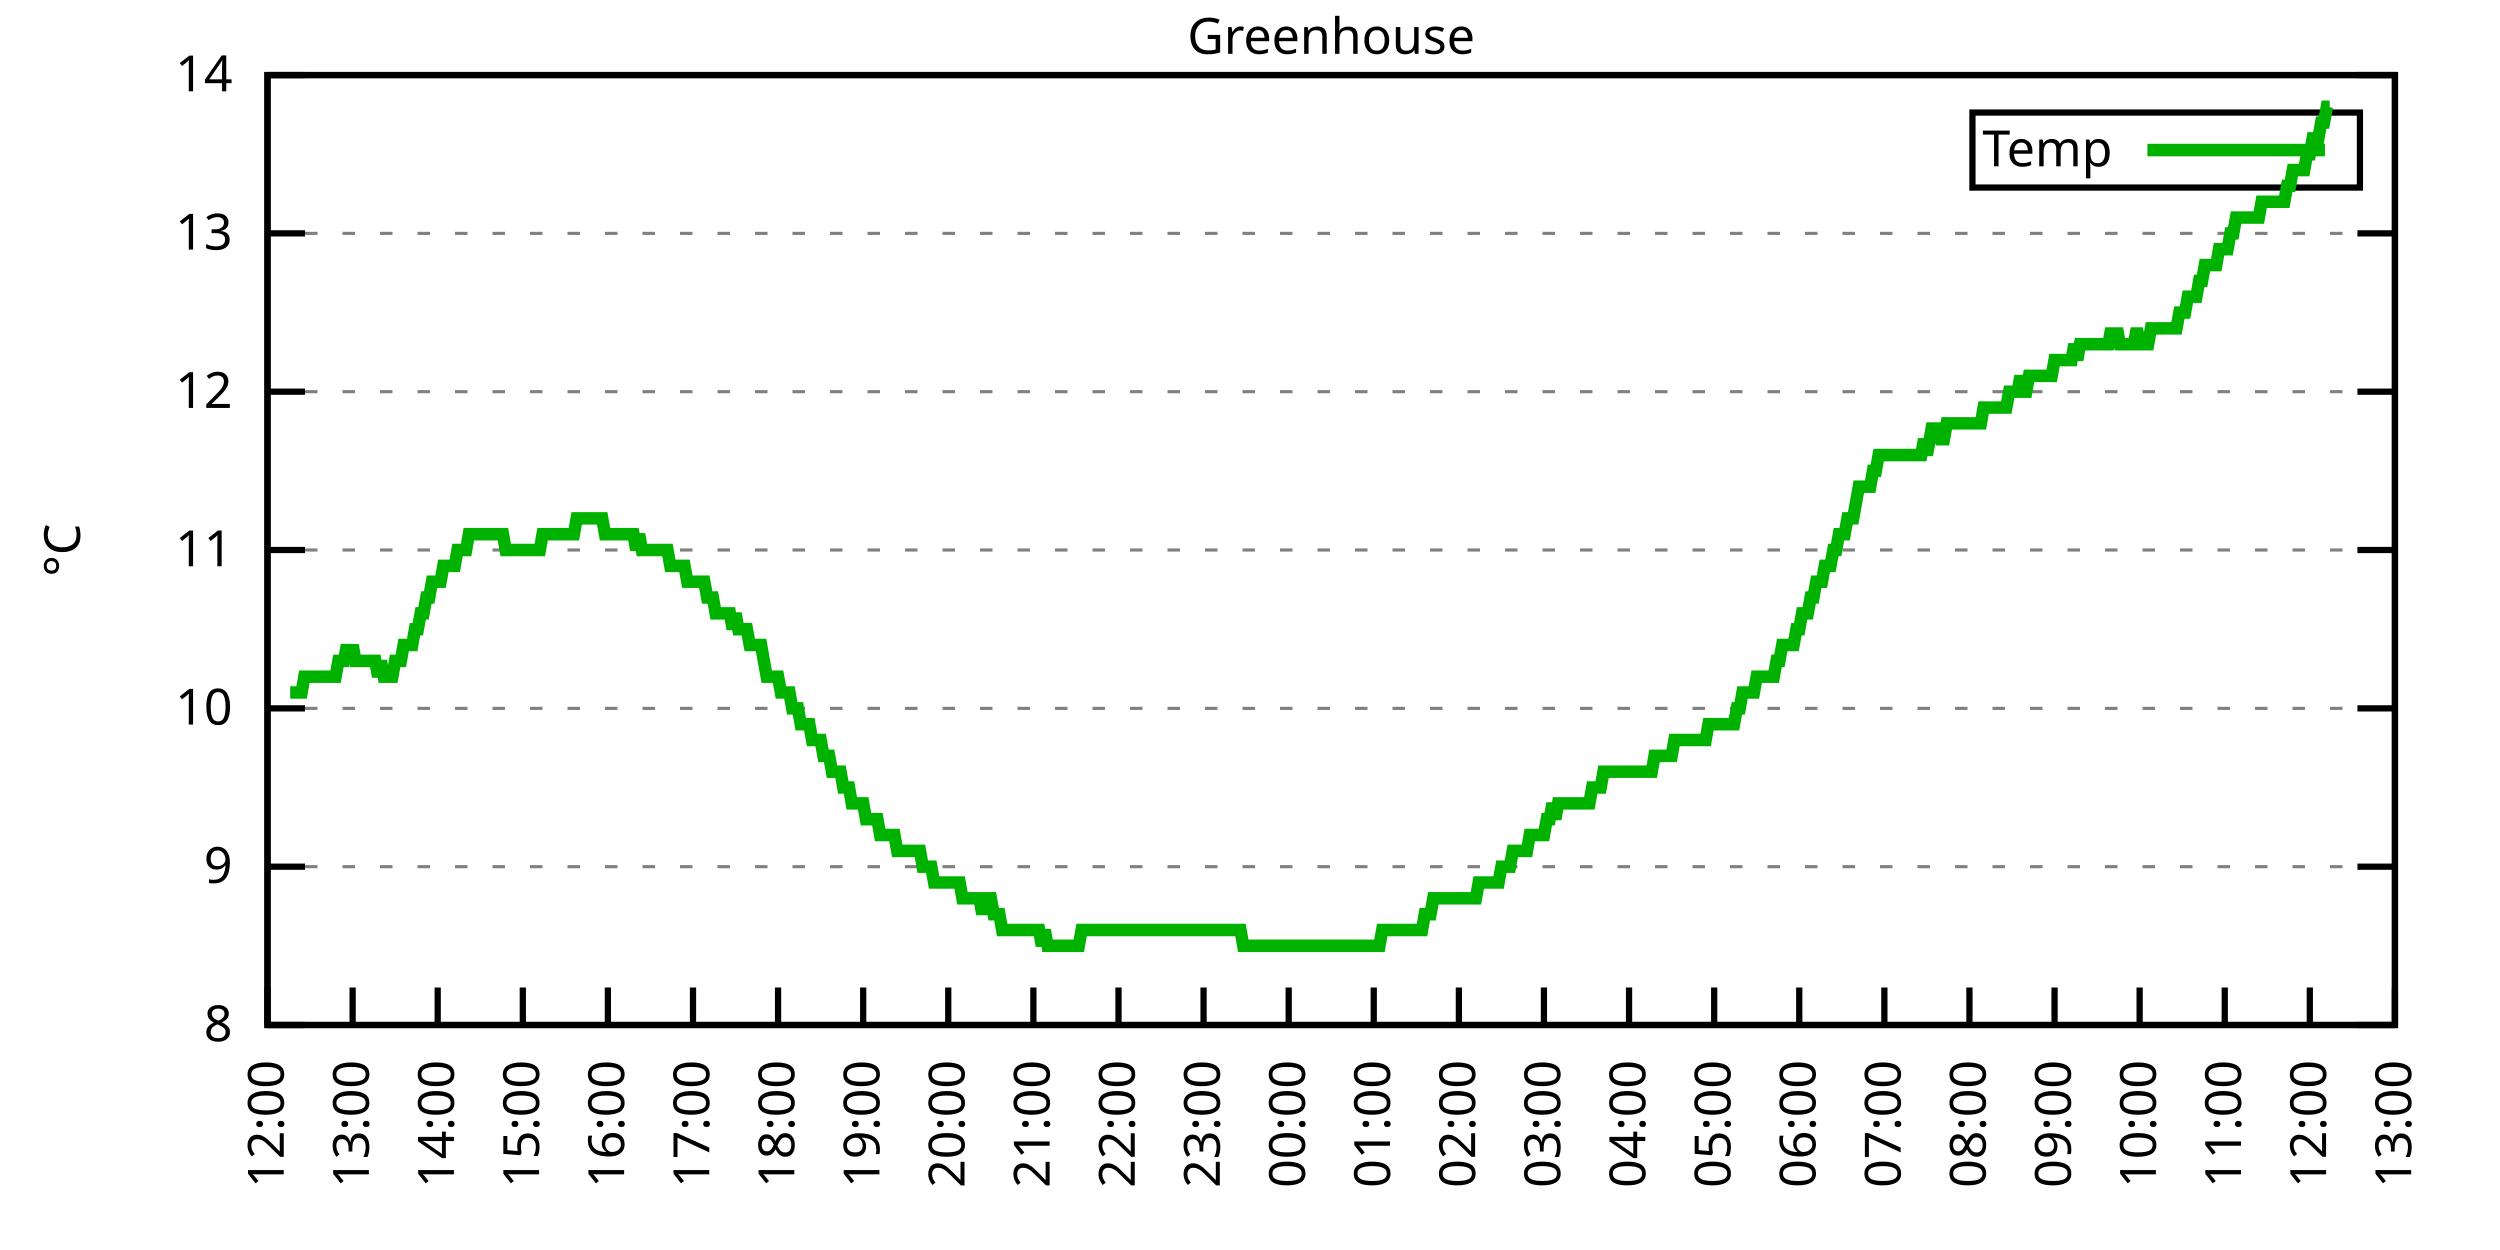
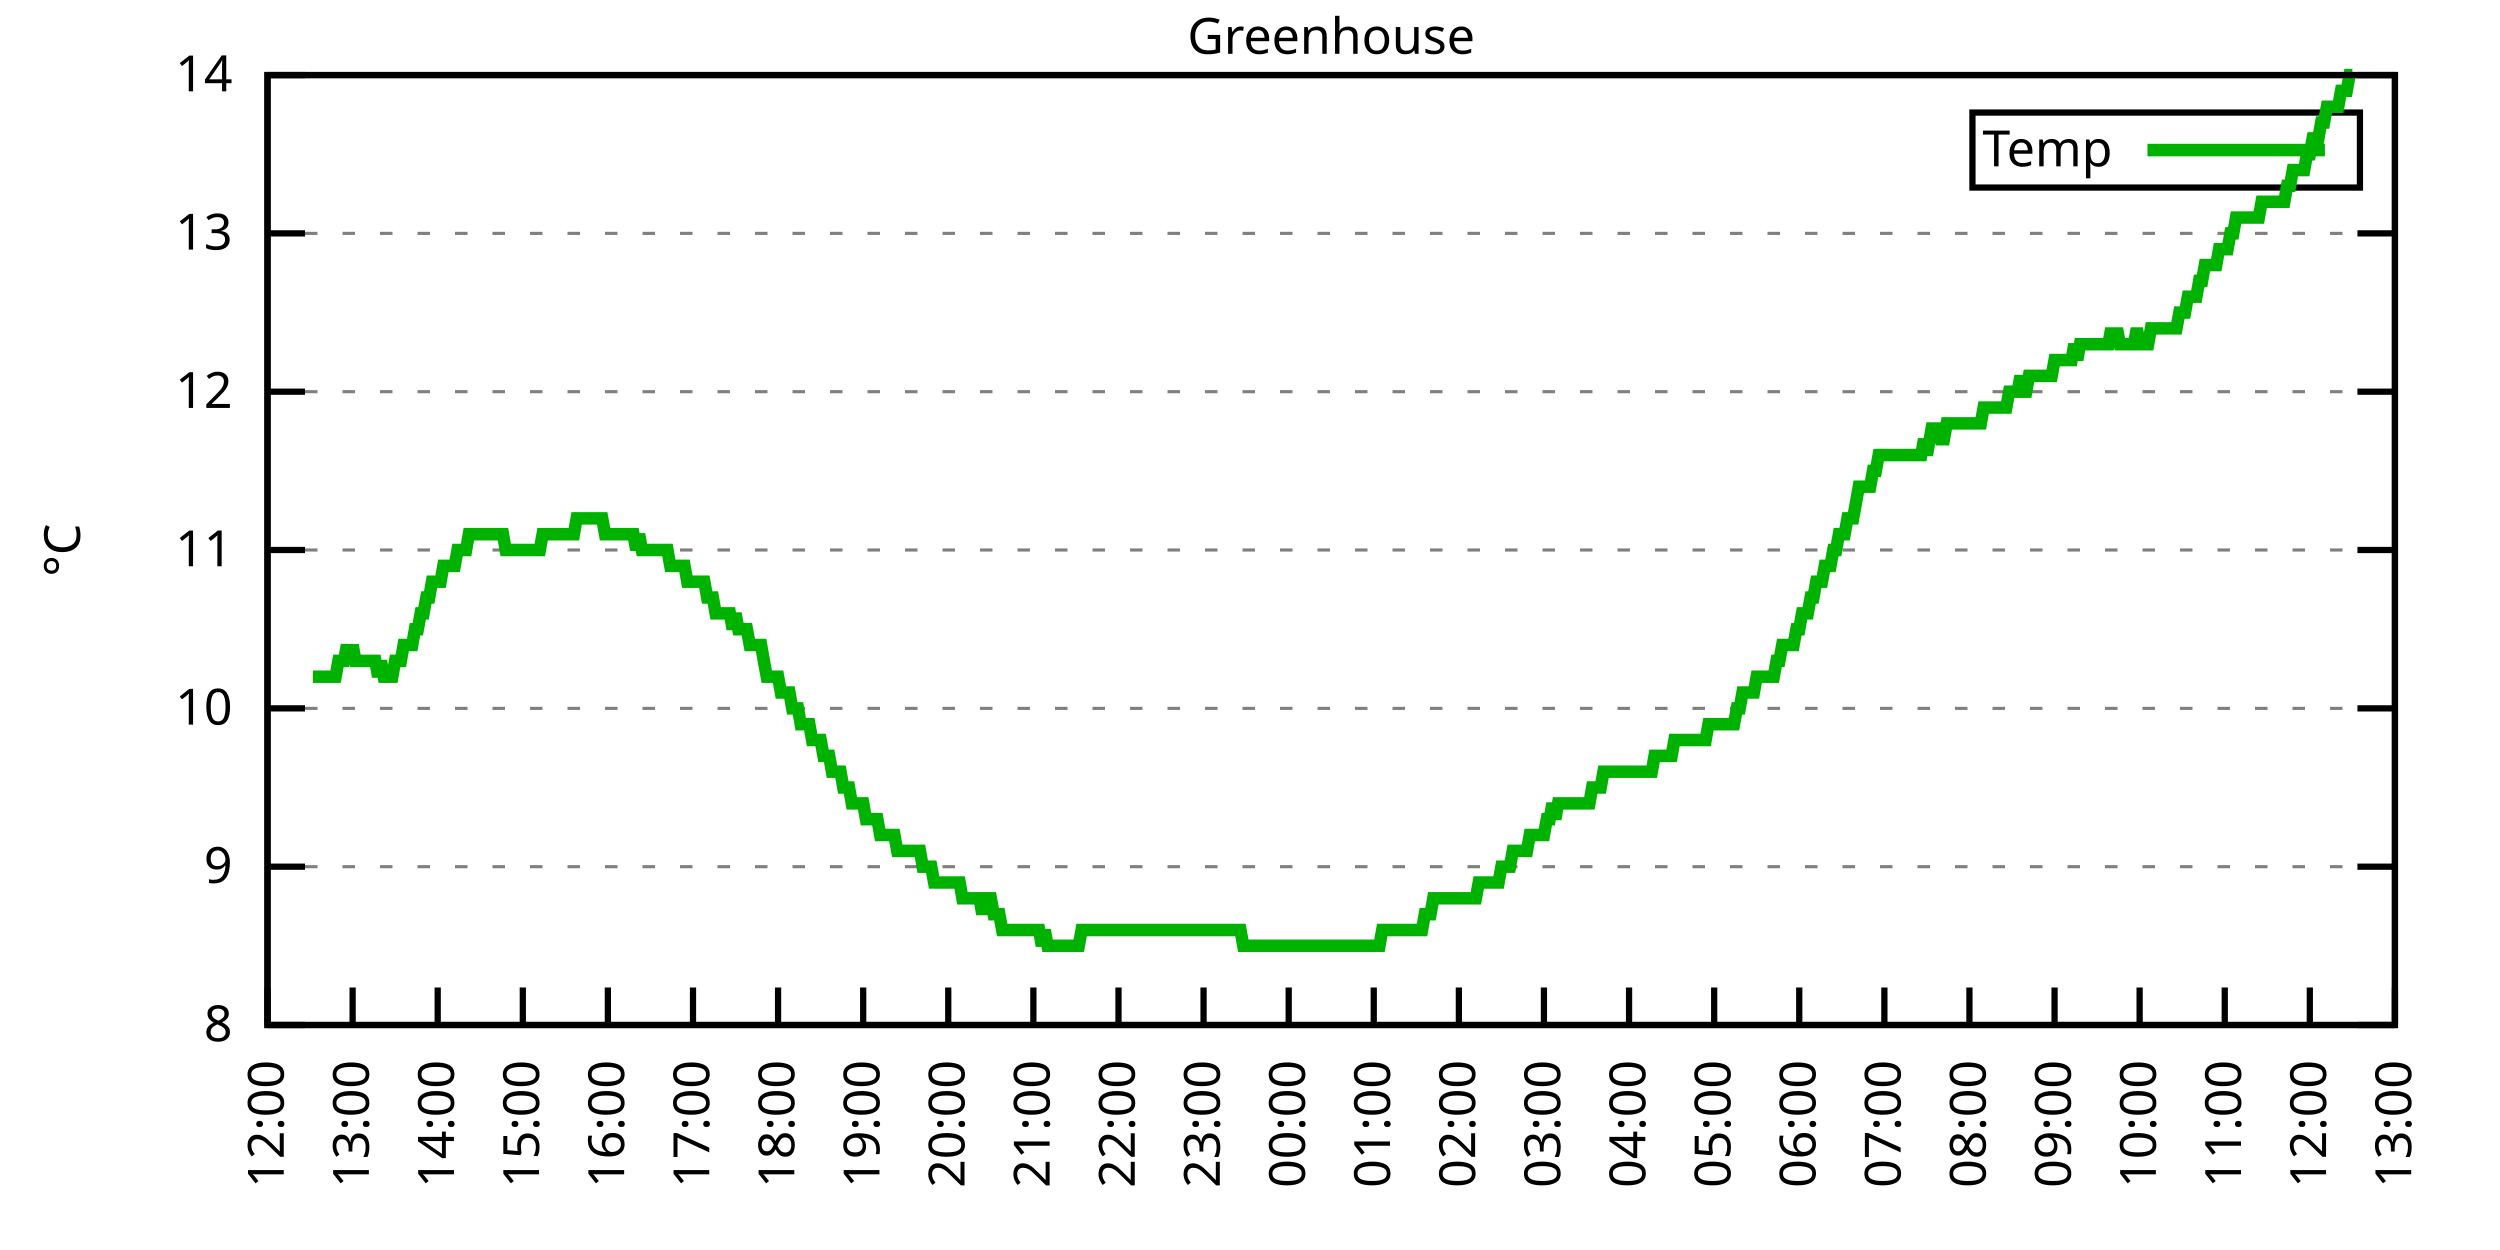
<svg xmlns="http://www.w3.org/2000/svg" xmlns:xlink="http://www.w3.org/1999/xlink" width="400" height="200" viewBox="0 0 400 200">
  <g id="gnuplot_canvas">
    <rect x="0" y="0" width="400" height="200" fill="none" />
    <defs>
      <circle id="gpDot" r="0.5" stroke-width="0.5" stroke="currentColor" />
      <path id="gpPt0" stroke-width="0.333" stroke="currentColor" d="M-1,0 h2 M0,-1 v2" />
      <path id="gpPt1" stroke-width="0.333" stroke="currentColor" d="M-1,-1 L1,1 M1,-1 L-1,1" />
      <path id="gpPt2" stroke-width="0.333" stroke="currentColor" d="M-1,0 L1,0 M0,-1 L0,1 M-1,-1 L1,1 M-1,1 L1,-1" />
      <rect id="gpPt3" stroke-width="0.333" stroke="currentColor" x="-1" y="-1" width="2" height="2" />
      <rect id="gpPt4" stroke-width="0.333" stroke="currentColor" fill="currentColor" x="-1" y="-1" width="2" height="2" />
      <circle id="gpPt5" stroke-width="0.333" stroke="currentColor" cx="0" cy="0" r="1" />
      <use xlink:href="#gpPt5" id="gpPt6" fill="currentColor" stroke="none" />
      <path id="gpPt7" stroke-width="0.333" stroke="currentColor" d="M0,-1.33 L-1.33,0.67 L1.33,0.67 z" />
      <use xlink:href="#gpPt7" id="gpPt8" fill="currentColor" stroke="none" />
      <use xlink:href="#gpPt7" id="gpPt9" stroke="currentColor" transform="rotate(180)" />
      <use xlink:href="#gpPt9" id="gpPt10" fill="currentColor" stroke="none" />
      <use xlink:href="#gpPt3" id="gpPt11" stroke="currentColor" transform="rotate(45)" />
      <use xlink:href="#gpPt11" id="gpPt12" fill="currentColor" stroke="none" />
      <path id="gpPt13" stroke-width="0.333" stroke="currentColor" d="M0,1.330 L1.265,0.411 L0.782,-1.067 L-0.782,-1.076 L-1.265,0.411 z" />
      <use xlink:href="#gpPt13" id="gpPt14" fill="currentColor" stroke="none" />
      <filter id="textbox" filterUnits="objectBoundingBox" x="0" y="0" height="1" width="1">
        <feFlood flood-color="white" flood-opacity="1" result="bgnd" />
        <feComposite in="SourceGraphic" in2="bgnd" operator="atop" />
      </filter>
      <filter id="greybox" filterUnits="objectBoundingBox" x="0" y="0" height="1" width="1">
        <feFlood flood-color="lightgrey" flood-opacity="1" result="grey" />
        <feComposite in="SourceGraphic" in2="grey" operator="atop" />
      </filter>
    </defs>
    <g fill="none" color="white" stroke="currentColor" stroke-width="1.00" stroke-linecap="butt" stroke-linejoin="miter">
</g>
    <g fill="none" color="black" stroke="currentColor" stroke-width="1.00" stroke-linecap="butt" stroke-linejoin="miter">
      <g stroke="none" shape-rendering="crispEdges">
        <polygon fill="rgb(255, 255, 255)" points="42.80,164.00 383.18,164.00 383.18,12.02 42.80,12.02 " />
      </g>
    </g>
    <g fill="none" color="black" stroke="currentColor" stroke-width="1.00" stroke-linecap="butt" stroke-linejoin="miter">
</g>
    <g fill="none" color="black" stroke="black" stroke-width="0.50" stroke-linecap="butt" stroke-linejoin="miter">
</g>
    <g fill="none" color="gray" stroke="currentColor" stroke-width="0.50" stroke-linecap="butt" stroke-linejoin="miter">
      <path stroke="gray" stroke-dasharray="2,4" class="gridline" d="M42.80,164.00 L383.19,164.00  " />
    </g>
    <g fill="none" color="gray" stroke="gray" stroke-width="1.00" stroke-linecap="butt" stroke-linejoin="miter">
</g>
    <g fill="none" color="black" stroke="currentColor" stroke-width="1.00" stroke-linecap="butt" stroke-linejoin="miter">
      <path stroke="black" d="M42.80,164.00 L48.80,164.00 M383.19,164.00 L377.19,164.00  " />
      <g transform="translate(37.20,166.60)" stroke="none" fill="black" font-family="Sans" font-size="8.00" text-anchor="end">
        <text>
          <tspan font-family="Sans"> 8</tspan>
        </text>
      </g>
    </g>
    <g fill="none" color="black" stroke="currentColor" stroke-width="1.00" stroke-linecap="butt" stroke-linejoin="miter">
</g>
    <g fill="none" color="black" stroke="black" stroke-width="0.50" stroke-linecap="butt" stroke-linejoin="miter">
</g>
    <g fill="none" color="gray" stroke="currentColor" stroke-width="0.50" stroke-linecap="butt" stroke-linejoin="miter">
      <path stroke="gray" stroke-dasharray="2,4" class="gridline" d="M42.80,138.67 L383.19,138.67  " />
    </g>
    <g fill="none" color="gray" stroke="gray" stroke-width="1.00" stroke-linecap="butt" stroke-linejoin="miter">
</g>
    <g fill="none" color="black" stroke="currentColor" stroke-width="1.00" stroke-linecap="butt" stroke-linejoin="miter">
      <path stroke="black" d="M42.80,138.67 L48.80,138.67 M383.19,138.67 L377.19,138.67  " />
      <g transform="translate(37.20,141.27)" stroke="none" fill="black" font-family="Sans" font-size="8.00" text-anchor="end">
        <text>
          <tspan font-family="Sans"> 9</tspan>
        </text>
      </g>
    </g>
    <g fill="none" color="black" stroke="currentColor" stroke-width="1.00" stroke-linecap="butt" stroke-linejoin="miter">
</g>
    <g fill="none" color="black" stroke="black" stroke-width="0.50" stroke-linecap="butt" stroke-linejoin="miter">
</g>
    <g fill="none" color="gray" stroke="currentColor" stroke-width="0.50" stroke-linecap="butt" stroke-linejoin="miter">
      <path stroke="gray" stroke-dasharray="2,4" class="gridline" d="M42.80,113.34 L383.19,113.34  " />
    </g>
    <g fill="none" color="gray" stroke="gray" stroke-width="1.00" stroke-linecap="butt" stroke-linejoin="miter">
</g>
    <g fill="none" color="black" stroke="currentColor" stroke-width="1.00" stroke-linecap="butt" stroke-linejoin="miter">
      <path stroke="black" d="M42.80,113.34 L48.80,113.34 M383.19,113.34 L377.19,113.34  " />
      <g transform="translate(37.20,115.94)" stroke="none" fill="black" font-family="Sans" font-size="8.00" text-anchor="end">
        <text>
          <tspan font-family="Sans"> 10</tspan>
        </text>
      </g>
    </g>
    <g fill="none" color="black" stroke="currentColor" stroke-width="1.00" stroke-linecap="butt" stroke-linejoin="miter">
</g>
    <g fill="none" color="black" stroke="black" stroke-width="0.50" stroke-linecap="butt" stroke-linejoin="miter">
</g>
    <g fill="none" color="gray" stroke="currentColor" stroke-width="0.50" stroke-linecap="butt" stroke-linejoin="miter">
      <path stroke="gray" stroke-dasharray="2,4" class="gridline" d="M42.80,88.00 L383.19,88.00  " />
    </g>
    <g fill="none" color="gray" stroke="gray" stroke-width="1.00" stroke-linecap="butt" stroke-linejoin="miter">
</g>
    <g fill="none" color="black" stroke="currentColor" stroke-width="1.00" stroke-linecap="butt" stroke-linejoin="miter">
      <path stroke="black" d="M42.80,88.00 L48.80,88.00 M383.19,88.00 L377.19,88.00  " />
      <g transform="translate(37.20,90.60)" stroke="none" fill="black" font-family="Sans" font-size="8.00" text-anchor="end">
        <text>
          <tspan font-family="Sans"> 11</tspan>
        </text>
      </g>
    </g>
    <g fill="none" color="black" stroke="currentColor" stroke-width="1.00" stroke-linecap="butt" stroke-linejoin="miter">
</g>
    <g fill="none" color="black" stroke="black" stroke-width="0.50" stroke-linecap="butt" stroke-linejoin="miter">
</g>
    <g fill="none" color="gray" stroke="currentColor" stroke-width="0.50" stroke-linecap="butt" stroke-linejoin="miter">
      <path stroke="gray" stroke-dasharray="2,4" class="gridline" d="M42.80,62.67 L383.19,62.67  " />
    </g>
    <g fill="none" color="gray" stroke="gray" stroke-width="1.00" stroke-linecap="butt" stroke-linejoin="miter">
</g>
    <g fill="none" color="black" stroke="currentColor" stroke-width="1.00" stroke-linecap="butt" stroke-linejoin="miter">
      <path stroke="black" d="M42.80,62.67 L48.80,62.67 M383.19,62.67 L377.19,62.67  " />
      <g transform="translate(37.20,65.27)" stroke="none" fill="black" font-family="Sans" font-size="8.00" text-anchor="end">
        <text>
          <tspan font-family="Sans"> 12</tspan>
        </text>
      </g>
    </g>
    <g fill="none" color="black" stroke="currentColor" stroke-width="1.00" stroke-linecap="butt" stroke-linejoin="miter">
</g>
    <g fill="none" color="black" stroke="black" stroke-width="0.50" stroke-linecap="butt" stroke-linejoin="miter">
</g>
    <g fill="none" color="gray" stroke="currentColor" stroke-width="0.50" stroke-linecap="butt" stroke-linejoin="miter">
      <path stroke="gray" stroke-dasharray="2,4" class="gridline" d="M42.80,37.34 L383.19,37.34  " />
    </g>
    <g fill="none" color="gray" stroke="gray" stroke-width="1.00" stroke-linecap="butt" stroke-linejoin="miter">
</g>
    <g fill="none" color="black" stroke="currentColor" stroke-width="1.00" stroke-linecap="butt" stroke-linejoin="miter">
      <path stroke="black" d="M42.80,37.34 L48.80,37.34 M383.19,37.34 L377.19,37.34  " />
      <g transform="translate(37.20,39.94)" stroke="none" fill="black" font-family="Sans" font-size="8.00" text-anchor="end">
        <text>
          <tspan font-family="Sans"> 13</tspan>
        </text>
      </g>
    </g>
    <g fill="none" color="black" stroke="currentColor" stroke-width="1.00" stroke-linecap="butt" stroke-linejoin="miter">
</g>
    <g fill="none" color="black" stroke="black" stroke-width="0.50" stroke-linecap="butt" stroke-linejoin="miter">
</g>
    <g fill="none" color="gray" stroke="currentColor" stroke-width="0.50" stroke-linecap="butt" stroke-linejoin="miter">
      <path stroke="gray" stroke-dasharray="2,4" class="gridline" d="M42.80,12.01 L383.19,12.01  " />
    </g>
    <g fill="none" color="gray" stroke="gray" stroke-width="1.00" stroke-linecap="butt" stroke-linejoin="miter">
</g>
    <g fill="none" color="black" stroke="currentColor" stroke-width="1.00" stroke-linecap="butt" stroke-linejoin="miter">
      <path stroke="black" d="M42.80,12.01 L48.80,12.01 M383.19,12.01 L377.19,12.01  " />
      <g transform="translate(37.20,14.61)" stroke="none" fill="black" font-family="Sans" font-size="8.00" text-anchor="end">
        <text>
          <tspan font-family="Sans"> 14</tspan>
        </text>
      </g>
    </g>
    <g fill="none" color="black" stroke="currentColor" stroke-width="1.00" stroke-linecap="butt" stroke-linejoin="miter">
      <path stroke="black" d="M42.80,164.00 L42.80,158.00  " />
      <g transform="translate(45.40,169.60) rotate(270.00)" stroke="none" fill="black" font-family="Sans" font-size="8.00" text-anchor="end">
        <text>
          <tspan font-family="Sans">12:00</tspan>
        </text>
      </g>
    </g>
    <g fill="none" color="black" stroke="currentColor" stroke-width="1.00" stroke-linecap="butt" stroke-linejoin="miter">
      <path stroke="black" d="M56.42,164.00 L56.42,158.00  " />
      <g transform="translate(59.02,169.60) rotate(270.00)" stroke="none" fill="black" font-family="Sans" font-size="8.00" text-anchor="end">
        <text>
          <tspan font-family="Sans">13:00</tspan>
        </text>
      </g>
    </g>
    <g fill="none" color="black" stroke="currentColor" stroke-width="1.00" stroke-linecap="butt" stroke-linejoin="miter">
      <path stroke="black" d="M70.03,164.00 L70.03,158.00  " />
      <g transform="translate(72.63,169.60) rotate(270.00)" stroke="none" fill="black" font-family="Sans" font-size="8.00" text-anchor="end">
        <text>
          <tspan font-family="Sans">14:00</tspan>
        </text>
      </g>
    </g>
    <g fill="none" color="black" stroke="currentColor" stroke-width="1.00" stroke-linecap="butt" stroke-linejoin="miter">
      <path stroke="black" d="M83.65,164.00 L83.65,158.00  " />
      <g transform="translate(86.25,169.60) rotate(270.00)" stroke="none" fill="black" font-family="Sans" font-size="8.00" text-anchor="end">
        <text>
          <tspan font-family="Sans">15:00</tspan>
        </text>
      </g>
    </g>
    <g fill="none" color="black" stroke="currentColor" stroke-width="1.00" stroke-linecap="butt" stroke-linejoin="miter">
      <path stroke="black" d="M97.26,164.00 L97.26,158.00  " />
      <g transform="translate(99.86,169.60) rotate(270.00)" stroke="none" fill="black" font-family="Sans" font-size="8.00" text-anchor="end">
        <text>
          <tspan font-family="Sans">16:00</tspan>
        </text>
      </g>
    </g>
    <g fill="none" color="black" stroke="currentColor" stroke-width="1.00" stroke-linecap="butt" stroke-linejoin="miter">
      <path stroke="black" d="M110.88,164.00 L110.88,158.00  " />
      <g transform="translate(113.48,169.60) rotate(270.00)" stroke="none" fill="black" font-family="Sans" font-size="8.00" text-anchor="end">
        <text>
          <tspan font-family="Sans">17:00</tspan>
        </text>
      </g>
    </g>
    <g fill="none" color="black" stroke="currentColor" stroke-width="1.00" stroke-linecap="butt" stroke-linejoin="miter">
      <path stroke="black" d="M124.49,164.00 L124.49,158.00  " />
      <g transform="translate(127.09,169.60) rotate(270.00)" stroke="none" fill="black" font-family="Sans" font-size="8.00" text-anchor="end">
        <text>
          <tspan font-family="Sans">18:00</tspan>
        </text>
      </g>
    </g>
    <g fill="none" color="black" stroke="currentColor" stroke-width="1.00" stroke-linecap="butt" stroke-linejoin="miter">
      <path stroke="black" d="M138.11,164.00 L138.11,158.00  " />
      <g transform="translate(140.71,169.60) rotate(270.00)" stroke="none" fill="black" font-family="Sans" font-size="8.00" text-anchor="end">
        <text>
          <tspan font-family="Sans">19:00</tspan>
        </text>
      </g>
    </g>
    <g fill="none" color="black" stroke="currentColor" stroke-width="1.00" stroke-linecap="butt" stroke-linejoin="miter">
      <path stroke="black" d="M151.72,164.00 L151.72,158.00  " />
      <g transform="translate(154.32,169.60) rotate(270.00)" stroke="none" fill="black" font-family="Sans" font-size="8.00" text-anchor="end">
        <text>
          <tspan font-family="Sans">20:00</tspan>
        </text>
      </g>
    </g>
    <g fill="none" color="black" stroke="currentColor" stroke-width="1.00" stroke-linecap="butt" stroke-linejoin="miter">
      <path stroke="black" d="M165.34,164.00 L165.34,158.00  " />
      <g transform="translate(167.94,169.60) rotate(270.00)" stroke="none" fill="black" font-family="Sans" font-size="8.00" text-anchor="end">
        <text>
          <tspan font-family="Sans">21:00</tspan>
        </text>
      </g>
    </g>
    <g fill="none" color="black" stroke="currentColor" stroke-width="1.00" stroke-linecap="butt" stroke-linejoin="miter">
      <path stroke="black" d="M178.96,164.00 L178.96,158.00  " />
      <g transform="translate(181.56,169.60) rotate(270.00)" stroke="none" fill="black" font-family="Sans" font-size="8.00" text-anchor="end">
        <text>
          <tspan font-family="Sans">22:00</tspan>
        </text>
      </g>
    </g>
    <g fill="none" color="black" stroke="currentColor" stroke-width="1.00" stroke-linecap="butt" stroke-linejoin="miter">
      <path stroke="black" d="M192.57,164.00 L192.57,158.00  " />
      <g transform="translate(195.17,169.60) rotate(270.00)" stroke="none" fill="black" font-family="Sans" font-size="8.00" text-anchor="end">
        <text>
          <tspan font-family="Sans">23:00</tspan>
        </text>
      </g>
    </g>
    <g fill="none" color="black" stroke="currentColor" stroke-width="1.00" stroke-linecap="butt" stroke-linejoin="miter">
      <path stroke="black" d="M206.19,164.00 L206.19,158.00  " />
      <g transform="translate(208.79,169.60) rotate(270.00)" stroke="none" fill="black" font-family="Sans" font-size="8.00" text-anchor="end">
        <text>
          <tspan font-family="Sans">00:00</tspan>
        </text>
      </g>
    </g>
    <g fill="none" color="black" stroke="currentColor" stroke-width="1.00" stroke-linecap="butt" stroke-linejoin="miter">
      <path stroke="black" d="M219.80,164.00 L219.80,158.00  " />
      <g transform="translate(222.40,169.60) rotate(270.00)" stroke="none" fill="black" font-family="Sans" font-size="8.00" text-anchor="end">
        <text>
          <tspan font-family="Sans">01:00</tspan>
        </text>
      </g>
    </g>
    <g fill="none" color="black" stroke="currentColor" stroke-width="1.00" stroke-linecap="butt" stroke-linejoin="miter">
      <path stroke="black" d="M233.42,164.00 L233.42,158.00  " />
      <g transform="translate(236.02,169.60) rotate(270.00)" stroke="none" fill="black" font-family="Sans" font-size="8.00" text-anchor="end">
        <text>
          <tspan font-family="Sans">02:00</tspan>
        </text>
      </g>
    </g>
    <g fill="none" color="black" stroke="currentColor" stroke-width="1.00" stroke-linecap="butt" stroke-linejoin="miter">
      <path stroke="black" d="M247.03,164.00 L247.03,158.00  " />
      <g transform="translate(249.63,169.60) rotate(270.00)" stroke="none" fill="black" font-family="Sans" font-size="8.00" text-anchor="end">
        <text>
          <tspan font-family="Sans">03:00</tspan>
        </text>
      </g>
    </g>
    <g fill="none" color="black" stroke="currentColor" stroke-width="1.00" stroke-linecap="butt" stroke-linejoin="miter">
      <path stroke="black" d="M260.65,164.00 L260.65,158.00  " />
      <g transform="translate(263.25,169.60) rotate(270.00)" stroke="none" fill="black" font-family="Sans" font-size="8.00" text-anchor="end">
        <text>
          <tspan font-family="Sans">04:00</tspan>
        </text>
      </g>
    </g>
    <g fill="none" color="black" stroke="currentColor" stroke-width="1.00" stroke-linecap="butt" stroke-linejoin="miter">
      <path stroke="black" d="M274.27,164.00 L274.27,158.00  " />
      <g transform="translate(276.87,169.60) rotate(270.00)" stroke="none" fill="black" font-family="Sans" font-size="8.00" text-anchor="end">
        <text>
          <tspan font-family="Sans">05:00</tspan>
        </text>
      </g>
    </g>
    <g fill="none" color="black" stroke="currentColor" stroke-width="1.00" stroke-linecap="butt" stroke-linejoin="miter">
      <path stroke="black" d="M287.88,164.00 L287.88,158.00  " />
      <g transform="translate(290.48,169.60) rotate(270.00)" stroke="none" fill="black" font-family="Sans" font-size="8.00" text-anchor="end">
        <text>
          <tspan font-family="Sans">06:00</tspan>
        </text>
      </g>
    </g>
    <g fill="none" color="black" stroke="currentColor" stroke-width="1.00" stroke-linecap="butt" stroke-linejoin="miter">
      <path stroke="black" d="M301.50,164.00 L301.50,158.00  " />
      <g transform="translate(304.10,169.60) rotate(270.00)" stroke="none" fill="black" font-family="Sans" font-size="8.00" text-anchor="end">
        <text>
          <tspan font-family="Sans">07:00</tspan>
        </text>
      </g>
    </g>
    <g fill="none" color="black" stroke="currentColor" stroke-width="1.00" stroke-linecap="butt" stroke-linejoin="miter">
      <path stroke="black" d="M315.11,164.00 L315.11,158.00  " />
      <g transform="translate(317.71,169.60) rotate(270.00)" stroke="none" fill="black" font-family="Sans" font-size="8.00" text-anchor="end">
        <text>
          <tspan font-family="Sans">08:00</tspan>
        </text>
      </g>
    </g>
    <g fill="none" color="black" stroke="currentColor" stroke-width="1.00" stroke-linecap="butt" stroke-linejoin="miter">
      <path stroke="black" d="M328.73,164.00 L328.73,158.00  " />
      <g transform="translate(331.33,169.60) rotate(270.00)" stroke="none" fill="black" font-family="Sans" font-size="8.00" text-anchor="end">
        <text>
          <tspan font-family="Sans">09:00</tspan>
        </text>
      </g>
    </g>
    <g fill="none" color="black" stroke="currentColor" stroke-width="1.00" stroke-linecap="butt" stroke-linejoin="miter">
      <path stroke="black" d="M342.34,164.00 L342.34,158.00  " />
      <g transform="translate(344.94,169.60) rotate(270.00)" stroke="none" fill="black" font-family="Sans" font-size="8.00" text-anchor="end">
        <text>
          <tspan font-family="Sans">10:00</tspan>
        </text>
      </g>
    </g>
    <g fill="none" color="black" stroke="currentColor" stroke-width="1.00" stroke-linecap="butt" stroke-linejoin="miter">
      <path stroke="black" d="M355.96,164.00 L355.96,158.00  " />
      <g transform="translate(358.56,169.60) rotate(270.00)" stroke="none" fill="black" font-family="Sans" font-size="8.00" text-anchor="end">
        <text>
          <tspan font-family="Sans">11:00</tspan>
        </text>
      </g>
    </g>
    <g fill="none" color="black" stroke="currentColor" stroke-width="1.00" stroke-linecap="butt" stroke-linejoin="miter">
      <path stroke="black" d="M369.57,164.00 L369.57,158.00  " />
      <g transform="translate(372.17,169.60) rotate(270.00)" stroke="none" fill="black" font-family="Sans" font-size="8.00" text-anchor="end">
        <text>
          <tspan font-family="Sans">12:00</tspan>
        </text>
      </g>
    </g>
    <g fill="none" color="black" stroke="currentColor" stroke-width="1.00" stroke-linecap="butt" stroke-linejoin="miter">
      <path stroke="black" d="M383.19,164.00 L383.19,158.00  " />
      <g transform="translate(385.79,169.60) rotate(270.00)" stroke="none" fill="black" font-family="Sans" font-size="8.00" text-anchor="end">
        <text>
          <tspan font-family="Sans">13:00</tspan>
        </text>
      </g>
    </g>
    <g fill="none" color="black" stroke="currentColor" stroke-width="1.00" stroke-linecap="butt" stroke-linejoin="miter">
</g>
    <g fill="none" color="black" stroke="currentColor" stroke-width="1.00" stroke-linecap="butt" stroke-linejoin="miter">
      <path stroke="black" d="M42.80,12.01 L42.80,164.00 L383.19,164.00 L383.19,12.01 L42.80,12.01 Z  " />
    </g>
    <g fill="none" color="black" stroke="currentColor" stroke-width="1.00" stroke-linecap="butt" stroke-linejoin="miter">
</g>
    <g fill="none" color="black" stroke="currentColor" stroke-width="1.00" stroke-linecap="butt" stroke-linejoin="miter">
      <path stroke="black" d="M315.59,30.01 L315.59,18.01 L377.59,18.01 L377.59,30.01 L315.59,30.01 Z  " />
    </g>
    <g id="Greenhouse_plot_1">
      <g fill="none" color="white" stroke="black" stroke-width="2.00" stroke-linecap="butt" stroke-linejoin="miter">
</g>
      <g fill="none" color="black" stroke="currentColor" stroke-width="2.00" stroke-linecap="butt" stroke-linejoin="miter">
        <g transform="translate(337.99,26.61)" stroke="none" fill="black" font-family="Sans" font-size="8.00" text-anchor="end">
          <text>
            <tspan font-family="Sans">Temp</tspan>
          </text>
        </g>
      </g>
      <g fill="none" color="black" stroke="currentColor" stroke-width="2.00" stroke-linecap="butt" stroke-linejoin="miter">
-         <path stroke="rgb(  0, 178,   0)" d="M343.59,24.01 L371.99,24.01 M46.43,110.80 L46.88,110.80 L47.34,110.80 L47.79,110.80 L48.25,110.80 L48.70,108.27   L49.15,108.27 L49.61,108.27 L50.06,108.27 L50.52,108.27 L50.97,108.27 L51.42,108.27 L51.88,108.27 L52.33,108.27   L52.78,108.27 L53.24,108.27 L53.69,108.27 L54.15,105.74 L54.60,105.74 L55.05,105.74 L55.51,103.20 L55.96,105.74   L56.42,103.20 L56.87,105.74 L57.32,105.74 L57.78,105.74 L58.23,105.74 L58.68,105.74 L59.14,105.74 L59.59,105.74   L60.05,105.74 L60.50,108.27 L60.95,105.74 L61.41,108.27 L61.86,108.27 L62.32,108.27 L62.77,108.27 L63.22,105.74   L63.68,105.74 L64.13,105.74 L64.58,103.20 L65.04,103.20 L65.49,103.20 L65.95,103.20 L66.40,100.67 L66.85,100.67   L67.31,98.14 L67.76,98.14 L68.22,95.60 L68.67,95.60 L69.12,93.07 L69.58,93.07 L70.03,93.07 L70.49,93.07   L70.94,90.54 L71.39,90.54 L71.85,90.54 L72.30,90.54 L72.75,90.54 L73.21,88.00 L73.66,88.00 L74.12,88.00   L74.57,88.00 L75.02,85.47 L75.48,85.47 L75.93,85.47 L76.39,85.47 L76.84,85.47 L77.29,85.47 L77.75,85.47   L78.20,85.47 L78.65,85.47 L79.11,85.47 L79.56,85.47 L80.02,85.47 L80.47,85.47 L80.92,88.00 L81.38,88.00   L81.83,88.00 L82.29,88.00 L82.74,88.00 L83.19,88.00 L83.65,88.00 L84.10,88.00 L84.55,88.00 L85.01,88.00   L85.46,88.00 L85.92,88.00 L86.37,88.00 L86.82,85.47 L87.28,85.47 L87.73,85.47 L88.19,85.47 L88.64,85.47   L89.09,85.47 L89.55,85.47 L90.00,85.47 L90.45,85.47 L90.91,85.47 L91.36,85.47 L91.82,85.47 L92.27,82.94   L92.72,82.94 L93.18,82.94 L93.63,82.94 L94.09,82.94 L94.54,82.94 L94.99,82.94 L95.45,82.94 L95.90,82.94   L96.35,82.94 L96.81,85.47 L97.26,85.47 L97.72,85.47 L98.17,85.47 L98.62,85.47 L99.08,85.47 L99.53,85.47   L99.99,85.47 L100.44,85.47 L100.89,85.47 L101.35,85.47 L101.80,88.00 L102.25,85.47 L102.71,88.00 L103.16,88.00   L103.62,88.00 L104.07,88.00 L104.52,88.00 L104.98,88.00 L105.43,88.00 L105.89,88.00 L106.34,88.00 L106.79,88.00   L107.25,90.54 L107.70,90.54 L108.15,90.54 L108.61,90.54 L109.06,90.54 L109.52,90.54 L109.97,93.07 L110.42,93.07   L110.88,93.07 L111.33,93.07 L111.79,93.07 L112.24,93.07 L112.69,93.07 L113.15,95.60 L113.60,95.60 L114.05,95.60   L114.51,98.14 L114.96,98.14 L115.42,98.14 L115.87,98.14 L116.32,98.14 L116.78,98.14 L117.23,100.67 L117.69,98.14   L118.14,100.67 L118.59,100.67 L119.05,100.67 L119.50,100.67 L119.96,103.20 L120.41,103.20 L120.86,103.20 L121.32,103.20   L121.77,103.20 L122.22,105.74 L122.68,108.27 L123.13,108.27 L123.59,108.27 L124.04,108.27 L124.49,108.27 L124.95,110.80   L125.40,110.80 L125.86,110.80 L126.31,110.80 L126.76,113.34 L127.22,113.34 L127.67,113.34 L128.12,115.87 L128.58,115.87   L129.03,115.87 L129.49,115.87 L129.94,118.40 L130.39,118.40 L130.85,118.40 L131.30,118.40 L131.76,120.94 L132.21,120.94   L132.66,120.94 L133.12,123.47 L133.57,123.47 L134.02,123.47 L134.48,123.47 L134.93,126.00 L135.39,126.00 L135.84,126.00   L136.29,128.54 L136.75,128.54 L137.20,128.54 L137.66,128.54 L138.11,128.54 L138.56,131.07 L139.02,131.07 L139.47,131.07   L139.92,131.07 L140.38,131.07 L140.83,133.60 L141.29,133.60 L141.74,133.60 L142.19,133.60 L142.65,133.60 L143.10,133.60   L143.56,136.14 L144.01,136.14 L144.46,136.14 L144.92,136.14 L145.37,136.14 L145.82,136.14 L146.28,136.14 L146.73,136.14   L147.19,136.14 L147.64,138.67 L148.09,138.67 L148.55,138.67 L149.00,138.67 L149.46,141.20 L149.91,141.20 L150.36,141.20   L150.82,141.20 L151.27,141.20 L151.72,141.20 L152.18,141.20 L152.63,141.20 L153.09,141.20 L153.54,141.20 L153.99,143.73   L154.45,143.73 L154.90,143.73 L155.36,143.73 L155.81,143.73 L156.26,143.73 L156.72,143.73 L157.17,146.27 L157.62,143.73   L158.08,143.73 L158.53,143.73 L158.99,146.27 L159.44,146.27 L159.89,146.27 L160.35,148.80 L160.80,148.80 L161.26,148.80   L161.71,148.80 L162.16,148.80 L162.62,148.80 L163.07,148.80 L163.52,148.80 L163.98,148.80 L164.43,148.80 L164.89,148.80   L165.34,148.80 L165.79,148.80 L166.25,148.80 L166.70,151.33 L167.16,148.80 L167.61,151.33 L168.06,151.33 L168.52,151.33   L168.97,151.33 L169.43,151.33 L169.88,151.33 L170.33,151.33 L170.79,151.33 L171.24,151.33 L171.69,151.33 L172.15,151.33   L172.60,151.33 L173.06,148.80 L173.51,148.80 L173.96,148.80 L174.42,148.80 L174.87,148.80 L175.33,148.80 L175.78,148.80   L176.23,148.80 L176.69,148.80 L177.14,148.80 L177.59,148.80 L178.05,148.80 L178.50,148.80 L178.96,148.80 L179.41,148.80   L179.86,148.80 L180.32,148.80 L180.77,148.80 L181.23,148.80 L181.68,148.80 L182.13,148.80 L182.59,148.80 L183.04,148.80   L183.49,148.80 L183.95,148.80 L184.40,148.80 L184.86,148.80 L185.31,148.80 L185.76,148.80 L186.22,148.80 L186.67,148.80   L187.13,148.80 L187.58,148.80 L188.03,148.80 L188.49,148.80 L188.94,148.80 L189.39,148.80 L189.85,148.80 L190.30,148.80   L190.76,148.80 L191.21,148.80 L191.66,148.80 L192.12,148.80 L192.57,148.80 L193.03,148.80 L193.48,148.80 L193.93,148.80   L194.39,148.80 L194.84,148.80 L195.29,148.80 L195.75,148.80 L196.20,148.80 L196.66,148.80 L197.11,148.80 L197.56,148.80   L198.02,148.80 L198.47,148.80 L198.93,151.33 L199.38,151.33 L199.83,151.33 L200.29,151.33 L200.74,151.33 L201.19,151.33   L201.65,151.33 L202.10,151.33 L202.56,151.33 L203.01,151.33 L203.46,151.33 L203.92,151.33 L204.37,151.33 L204.83,151.33   L205.28,151.33 L205.73,151.33 L206.19,151.33 L206.64,151.33 L207.09,151.33 L207.55,151.33 L208.00,151.33 L208.46,151.33   L208.91,151.33 L209.36,151.33 L209.82,151.33 L210.27,151.33 L210.73,151.33 L211.18,151.33 L211.63,151.33 L212.09,151.33   L212.54,151.33 L213.00,151.33 L213.45,151.33 L213.90,151.33 L214.36,151.33 L214.81,151.33 L215.26,151.33 L215.72,151.33   L216.17,151.33 L216.63,151.33 L217.08,151.33 L217.53,151.33 L217.99,151.33 L218.44,151.33 L218.90,151.33 L219.35,151.33   L219.80,151.33 L220.26,151.33 L220.71,151.33 L221.16,148.80 L221.62,148.80 L222.07,148.80 L222.53,148.80 L222.98,148.80   L223.43,148.80 L223.89,148.80 L224.34,148.80 L224.80,148.80 L225.25,148.80 L225.70,148.80 L226.16,148.80 L226.61,148.80   L227.06,148.80 L227.52,148.80 L227.97,146.27 L228.43,146.27 L228.88,146.27 L229.33,143.73 L229.79,143.73 L230.24,143.73   L230.70,143.73 L231.15,143.73 L231.60,143.73 L232.06,143.73 L232.51,143.73 L232.96,143.73 L233.42,143.73 L233.87,143.73   L234.33,143.73 L234.78,143.73 L235.23,143.73 L235.69,143.73 L236.14,143.73 L236.60,141.20 L237.05,141.20 L237.50,141.20   L237.96,141.20 L238.41,141.20 L238.86,141.20 L239.32,141.20 L239.77,141.20 L240.23,138.67 L240.68,138.67 L241.13,138.67   L241.59,138.67 L242.04,136.14 L242.50,136.14 L242.95,136.14 L243.40,136.14 L243.86,136.14 L244.31,136.14 L244.76,133.60   L245.22,133.60 L245.67,133.60 L246.13,133.60 L246.58,133.60 L247.03,133.60 L247.49,131.07 L247.94,131.07 L248.40,128.54   L248.85,131.07 L249.30,128.54 L249.76,128.54 L250.21,128.54 L250.66,128.54 L251.12,128.54 L251.57,128.54 L252.03,128.54   L252.48,128.54 L252.93,128.54 L253.39,128.54 L253.84,128.54 L254.30,128.54 L254.75,126.00 L255.20,126.00 L255.66,126.00   L256.11,126.00 L256.56,123.47 L257.02,123.47 L257.47,123.47 L257.93,123.47 L258.38,123.47 L258.83,123.47 L259.29,123.47   L259.74,123.47 L260.20,123.47 L260.65,123.47 L261.10,123.47 L261.56,123.47 L262.01,123.47 L262.47,123.47 L262.92,123.47   L263.37,123.47 L263.83,123.47 L264.28,123.47 L264.73,120.94 L265.19,120.94 L265.64,120.94 L266.10,120.94 L266.55,120.94   L267.00,120.94 L267.46,120.94 L267.91,118.40 L268.37,118.40 L268.82,118.40 L269.27,118.40 L269.73,118.40 L270.18,118.40   L270.63,118.40 L271.09,118.40 L271.54,118.40 L272.00,118.40 L272.45,118.40 L272.90,118.40 L273.36,115.87 L273.81,115.87   L274.27,115.87 L274.72,115.87 L275.17,115.87 L275.63,115.87 L276.08,115.87 L276.53,115.87 L276.99,115.87 L277.44,115.87   L277.90,113.34 L278.35,113.34 L278.80,110.80 L279.26,110.80 L279.71,110.80 L280.17,110.80 L280.62,110.80 L281.07,108.27   L281.53,108.27 L281.98,108.27 L282.43,108.27 L282.89,108.27 L283.34,108.27 L283.80,108.27 L284.25,105.74 L284.70,105.74   L285.16,103.20 L285.61,103.20 L286.07,103.20 L286.52,103.20 L286.97,103.20 L287.43,100.67 L287.88,100.67 L288.33,98.14   L288.79,98.14 L289.24,98.14 L289.70,95.60 L290.15,95.60 L290.60,93.07 L291.06,93.07 L291.51,93.07 L291.97,90.54   L292.42,90.54 L292.87,90.54 L293.33,88.00 L293.78,88.00 L294.23,85.47 L294.69,85.47 L295.14,85.47 L295.60,82.94   L296.05,82.94 L296.50,82.94 L296.96,80.41 L297.41,77.87 L297.87,77.87 L298.32,77.87 L298.77,77.87 L299.23,77.87   L299.68,75.34 L300.13,75.34 L300.59,72.81 L301.04,72.81 L301.50,72.81 L301.95,72.81 L302.40,72.81 L302.86,72.81   L303.31,72.81 L303.77,72.81 L304.22,72.81 L304.67,72.81 L305.13,72.81 L305.58,72.81 L306.03,72.81 L306.49,72.81   L306.94,72.81 L307.40,72.81 L307.85,70.27 L308.30,72.81 L308.76,70.27 L309.21,67.74 L309.67,70.27 L310.12,67.74   L310.57,70.27 L311.03,70.27 L311.48,67.74 L311.94,67.74 L312.39,67.74 L312.84,67.74 L313.30,67.74 L313.75,67.74   L314.20,67.74 L314.66,67.74 L315.11,67.74 L315.57,67.74 L316.02,67.74 L316.47,67.74 L316.93,67.74 L317.38,65.21   L317.84,65.21 L318.29,65.21 L318.74,65.21 L319.20,65.21 L319.65,65.21 L320.10,65.21 L320.56,65.21 L321.01,65.21   L321.47,62.67 L321.92,62.67 L322.37,62.67 L322.83,62.67 L323.28,60.14 L323.74,62.67 L324.19,62.67 L324.64,60.14   L325.10,60.14 L325.55,60.14 L326.00,60.14 L326.46,60.14 L326.91,60.14 L327.37,60.14 L327.82,60.14 L328.27,60.14   L328.73,57.61 L329.18,57.61 L329.64,57.61 L330.09,57.61 L330.54,57.61 L331.00,57.61 L331.45,57.61 L331.90,55.07   L332.36,57.61 L332.81,55.07 L333.27,55.07 L333.72,55.07 L334.17,55.07 L334.63,55.07 L335.08,55.07 L335.54,55.07   L335.99,55.07 L336.44,55.07 L336.90,55.07 L337.35,55.07 L337.80,52.54 L338.26,55.07 L338.71,52.54 L339.17,55.07   L339.62,55.07 L340.07,55.07 L340.53,55.07 L340.98,55.07 L341.44,55.07 L341.89,52.54 L342.34,55.07 L342.80,55.07   L343.25,55.07 L343.70,55.07 L344.16,52.54 L344.61,52.54 L345.07,52.54 L345.52,52.54 L345.97,52.54 L346.43,52.54   L346.88,52.54 L347.34,52.54 L347.79,52.54 L348.24,52.54 L348.70,50.01 L349.15,50.01 L349.60,50.01 L350.06,47.47   L350.51,47.47 L350.97,47.47 L351.42,47.47 L351.87,44.94 L352.33,44.94 L352.78,42.41 L353.24,42.41 L353.69,42.41   L354.14,42.41 L354.60,42.41 L355.05,39.87 L355.50,39.87 L355.96,39.87 L356.41,39.87 L356.87,37.34 L357.32,37.34   L357.77,34.81 L358.23,34.81 L358.68,34.81 L359.14,34.81 L359.59,34.81 L360.04,34.81 L360.50,34.81 L360.95,34.81   L361.41,34.81 L361.86,32.28 L362.31,32.28 L362.77,32.28 L363.22,32.28 L363.67,32.28 L364.13,32.28 L364.58,32.28   L365.04,32.28 L365.49,32.28 L365.94,29.74 L366.40,29.74 L366.85,27.21 L367.31,27.21 L367.76,27.21 L368.21,27.21   L368.67,27.21 L369.12,24.68 L369.57,24.68 L370.03,22.14 L370.48,22.14 L370.94,22.14 L371.39,19.61 L371.84,19.61   L372.30,17.08 L372.75,17.08  " />
+         <path stroke="rgb(  0, 178,   0)" d="M343.59,24.01 L371.99,24.01 M50.06,108.27 L50.52,108.27 L50.97,108.27 L51.42,108.27 L51.88,108.27 L52.33,108.27   L52.78,108.27 L53.24,108.27 L53.69,108.27 L54.15,105.74 L54.60,105.74 L55.05,105.74 L55.51,103.20 L55.96,105.74   L56.42,103.20 L56.87,105.74 L57.32,105.74 L57.78,105.74 L58.23,105.74 L58.68,105.74 L59.14,105.74 L59.59,105.74   L60.05,105.74 L60.50,108.27 L60.95,105.74 L61.41,108.27 L61.86,108.27 L62.32,108.27 L62.77,108.27 L63.22,105.74   L63.68,105.74 L64.13,105.74 L64.58,103.20 L65.04,103.20 L65.49,103.20 L65.95,103.20 L66.40,100.67 L66.85,100.67   L67.31,98.14 L67.76,98.14 L68.22,95.60 L68.67,95.60 L69.12,93.07 L69.58,93.07 L70.03,93.07 L70.49,93.07   L70.94,90.54 L71.39,90.54 L71.85,90.54 L72.30,90.54 L72.75,90.54 L73.21,88.00 L73.66,88.00 L74.12,88.00   L74.57,88.00 L75.02,85.47 L75.48,85.47 L75.93,85.47 L76.39,85.47 L76.84,85.47 L77.29,85.47 L77.75,85.47   L78.20,85.47 L78.65,85.47 L79.11,85.47 L79.56,85.47 L80.02,85.47 L80.47,85.47 L80.92,88.00 L81.38,88.00   L81.83,88.00 L82.29,88.00 L82.74,88.00 L83.19,88.00 L83.65,88.00 L84.10,88.00 L84.55,88.00 L85.01,88.00   L85.46,88.00 L85.92,88.00 L86.37,88.00 L86.82,85.47 L87.28,85.47 L87.73,85.47 L88.19,85.47 L88.64,85.47   L89.09,85.47 L89.55,85.47 L90.00,85.47 L90.45,85.47 L90.91,85.47 L91.36,85.47 L91.82,85.47 L92.27,82.94   L92.72,82.94 L93.18,82.94 L93.63,82.94 L94.09,82.94 L94.54,82.94 L94.99,82.94 L95.45,82.94 L95.90,82.94   L96.35,82.94 L96.81,85.47 L97.26,85.47 L97.72,85.47 L98.17,85.47 L98.62,85.47 L99.08,85.47 L99.53,85.47   L99.99,85.47 L100.44,85.47 L100.89,85.47 L101.35,85.47 L101.80,88.00 L102.25,85.47 L102.71,88.00 L103.16,88.00   L103.62,88.00 L104.07,88.00 L104.52,88.00 L104.98,88.00 L105.43,88.00 L105.89,88.00 L106.34,88.00 L106.79,88.00   L107.25,90.54 L107.70,90.54 L108.15,90.54 L108.61,90.54 L109.06,90.54 L109.52,90.54 L109.97,93.07 L110.42,93.07   L110.88,93.07 L111.33,93.07 L111.79,93.07 L112.24,93.07 L112.69,93.07 L113.15,95.60 L113.60,95.60 L114.05,95.60   L114.51,98.14 L114.96,98.14 L115.42,98.14 L115.87,98.14 L116.32,98.14 L116.78,98.14 L117.23,100.67 L117.69,98.14   L118.14,100.67 L118.59,100.67 L119.05,100.67 L119.50,100.67 L119.96,103.20 L120.41,103.20 L120.86,103.20 L121.32,103.20   L121.77,103.20 L122.22,105.74 L122.68,108.27 L123.13,108.27 L123.59,108.27 L124.04,108.27 L124.49,108.27 L124.95,110.80   L125.40,110.80 L125.86,110.80 L126.31,110.80 L126.76,113.34 L127.22,113.34 L127.67,113.34 L128.12,115.87 L128.58,115.87   L129.03,115.87 L129.49,115.87 L129.94,118.40 L130.39,118.40 L130.85,118.40 L131.30,118.40 L131.76,120.94 L132.21,120.94   L132.66,120.94 L133.12,123.47 L133.57,123.47 L134.02,123.47 L134.48,123.47 L134.93,126.00 L135.39,126.00 L135.84,126.00   L136.29,128.54 L136.75,128.54 L137.20,128.54 L137.66,128.54 L138.11,128.54 L138.56,131.07 L139.02,131.07 L139.47,131.07   L139.92,131.07 L140.38,131.07 L140.83,133.60 L141.29,133.60 L141.74,133.60 L142.19,133.60 L142.65,133.60 L143.10,133.60   L143.56,136.14 L144.01,136.14 L144.46,136.14 L144.92,136.14 L145.37,136.14 L145.82,136.14 L146.28,136.14 L146.73,136.14   L147.19,136.14 L147.64,138.67 L148.09,138.67 L148.55,138.67 L149.00,138.67 L149.46,141.20 L149.91,141.20 L150.36,141.20   L150.82,141.20 L151.27,141.20 L151.72,141.20 L152.18,141.20 L152.63,141.20 L153.09,141.20 L153.54,141.20 L153.99,143.73   L154.45,143.73 L154.90,143.73 L155.36,143.73 L155.81,143.73 L156.26,143.73 L156.72,143.73 L157.17,146.27 L157.62,143.73   L158.08,143.73 L158.53,143.73 L158.99,146.27 L159.44,146.27 L159.89,146.27 L160.35,148.80 L160.80,148.80 L161.26,148.80   L161.71,148.80 L162.16,148.80 L162.62,148.80 L163.07,148.80 L163.52,148.80 L163.98,148.80 L164.43,148.80 L164.89,148.80   L165.34,148.80 L165.79,148.80 L166.25,148.80 L166.70,151.33 L167.16,148.80 L167.61,151.33 L168.06,151.33 L168.52,151.33   L168.97,151.33 L169.43,151.33 L169.88,151.33 L170.33,151.33 L170.79,151.33 L171.24,151.33 L171.69,151.33 L172.15,151.33   L172.60,151.33 L173.06,148.80 L173.51,148.80 L173.96,148.80 L174.42,148.80 L174.87,148.80 L175.33,148.80 L175.78,148.80   L176.23,148.80 L176.69,148.80 L177.14,148.80 L177.59,148.80 L178.05,148.80 L178.50,148.80 L178.96,148.80 L179.41,148.80   L179.86,148.80 L180.32,148.80 L180.77,148.80 L181.23,148.80 L181.68,148.80 L182.13,148.80 L182.59,148.80 L183.04,148.80   L183.49,148.80 L183.95,148.80 L184.40,148.80 L184.86,148.80 L185.31,148.80 L185.76,148.80 L186.22,148.80 L186.67,148.80   L187.13,148.80 L187.58,148.80 L188.03,148.80 L188.49,148.80 L188.94,148.80 L189.39,148.80 L189.85,148.80 L190.30,148.80   L190.76,148.80 L191.21,148.80 L191.66,148.80 L192.12,148.80 L192.57,148.80 L193.03,148.80 L193.48,148.80 L193.93,148.80   L194.39,148.80 L194.84,148.80 L195.29,148.80 L195.75,148.80 L196.20,148.80 L196.66,148.80 L197.11,148.80 L197.56,148.80   L198.02,148.80 L198.47,148.80 L198.93,151.33 L199.38,151.33 L199.83,151.33 L200.29,151.33 L200.74,151.33 L201.19,151.33   L201.65,151.33 L202.10,151.33 L202.56,151.33 L203.01,151.33 L203.46,151.33 L203.92,151.33 L204.37,151.33 L204.83,151.33   L205.28,151.33 L205.73,151.33 L206.19,151.33 L206.64,151.33 L207.09,151.33 L207.55,151.33 L208.00,151.33 L208.46,151.33   L208.91,151.33 L209.36,151.33 L209.82,151.33 L210.27,151.33 L210.73,151.33 L211.18,151.33 L211.63,151.33 L212.09,151.33   L212.54,151.33 L213.00,151.33 L213.45,151.33 L213.90,151.33 L214.36,151.33 L214.81,151.33 L215.26,151.33 L215.72,151.33   L216.17,151.33 L216.63,151.33 L217.08,151.33 L217.53,151.33 L217.99,151.33 L218.44,151.33 L218.90,151.33 L219.35,151.33   L219.80,151.33 L220.26,151.33 L220.71,151.33 L221.16,148.80 L221.62,148.80 L222.07,148.80 L222.53,148.80 L222.98,148.80   L223.43,148.80 L223.89,148.80 L224.34,148.80 L224.80,148.80 L225.25,148.80 L225.70,148.80 L226.16,148.80 L226.61,148.80   L227.06,148.80 L227.52,148.80 L227.97,146.27 L228.43,146.27 L228.88,146.27 L229.33,143.73 L229.79,143.73 L230.24,143.73   L230.70,143.73 L231.15,143.73 L231.60,143.73 L232.06,143.73 L232.51,143.73 L232.96,143.73 L233.42,143.73 L233.87,143.73   L234.33,143.73 L234.78,143.73 L235.23,143.73 L235.69,143.73 L236.14,143.73 L236.60,141.20 L237.05,141.20 L237.50,141.20   L237.96,141.20 L238.41,141.20 L238.86,141.20 L239.32,141.20 L239.77,141.20 L240.23,138.67 L240.68,138.67 L241.13,138.67   L241.59,138.67 L242.04,136.14 L242.50,136.14 L242.95,136.14 L243.40,136.14 L243.86,136.14 L244.31,136.14 L244.76,133.60   L245.22,133.60 L245.67,133.60 L246.13,133.60 L246.58,133.60 L247.03,133.60 L247.49,131.07 L247.94,131.07 L248.40,128.54   L248.85,131.07 L249.30,128.54 L249.76,128.54 L250.21,128.54 L250.66,128.54 L251.12,128.54 L251.57,128.54 L252.03,128.54   L252.48,128.54 L252.93,128.54 L253.39,128.54 L253.84,128.54 L254.30,128.54 L254.75,126.00 L255.20,126.00 L255.66,126.00   L256.11,126.00 L256.56,123.47 L257.02,123.47 L257.47,123.47 L257.93,123.47 L258.38,123.47 L258.83,123.47 L259.29,123.47   L259.74,123.47 L260.20,123.47 L260.65,123.47 L261.10,123.47 L261.56,123.47 L262.01,123.47 L262.47,123.47 L262.92,123.47   L263.37,123.47 L263.83,123.47 L264.28,123.47 L264.73,120.94 L265.19,120.94 L265.64,120.94 L266.10,120.94 L266.55,120.94   L267.00,120.94 L267.46,120.94 L267.91,118.40 L268.37,118.40 L268.82,118.40 L269.27,118.40 L269.73,118.40 L270.18,118.40   L270.63,118.40 L271.09,118.40 L271.54,118.40 L272.00,118.40 L272.45,118.40 L272.90,118.40 L273.36,115.87 L273.81,115.87   L274.27,115.87 L274.72,115.87 L275.17,115.87 L275.63,115.87 L276.08,115.87 L276.53,115.87 L276.99,115.87 L277.44,115.87   L277.90,113.34 L278.35,113.34 L278.80,110.80 L279.26,110.80 L279.71,110.80 L280.17,110.80 L280.62,110.80 L281.07,108.27   L281.53,108.27 L281.98,108.27 L282.43,108.27 L282.89,108.27 L283.34,108.27 L283.80,108.27 L284.25,105.74 L284.70,105.74   L285.16,103.20 L285.61,103.20 L286.07,103.20 L286.52,103.20 L286.97,103.20 L287.43,100.67 L287.88,100.67 L288.33,98.14   L288.79,98.14 L289.24,98.14 L289.70,95.60 L290.15,95.60 L290.60,93.07 L291.06,93.07 L291.51,93.07 L291.97,90.54   L292.42,90.54 L292.87,90.54 L293.33,88.00 L293.78,88.00 L294.23,85.47 L294.69,85.47 L295.14,85.47 L295.60,82.94   L296.05,82.94 L296.50,82.94 L296.96,80.41 L297.41,77.87 L297.87,77.87 L298.32,77.87 L298.77,77.87 L299.23,77.87   L299.68,75.34 L300.13,75.34 L300.59,72.81 L301.04,72.81 L301.50,72.81 L301.95,72.81 L302.40,72.81 L302.86,72.81   L303.31,72.81 L303.77,72.81 L304.22,72.81 L304.67,72.81 L305.13,72.81 L305.58,72.81 L306.03,72.81 L306.49,72.81   L306.94,72.81 L307.40,72.81 L307.85,70.27 L308.30,72.81 L308.76,70.27 L309.21,67.74 L309.67,70.27 L310.12,67.74   L310.57,70.27 L311.03,70.27 L311.48,67.74 L311.94,67.74 L312.39,67.74 L312.84,67.74 L313.30,67.74 L313.75,67.74   L314.20,67.74 L314.66,67.74 L315.11,67.74 L315.57,67.74 L316.02,67.74 L316.47,67.74 L316.93,67.74 L317.38,65.21   L317.84,65.21 L318.29,65.21 L318.74,65.21 L319.20,65.21 L319.65,65.21 L320.10,65.21 L320.56,65.21 L321.01,65.21   L321.47,62.67 L321.92,62.67 L322.37,62.67 L322.83,62.67 L323.28,60.14 L323.74,62.67 L324.19,62.67 L324.64,60.14   L325.10,60.14 L325.55,60.14 L326.00,60.14 L326.46,60.14 L326.91,60.14 L327.37,60.14 L327.82,60.14 L328.27,60.14   L328.73,57.61 L329.18,57.61 L329.64,57.61 L330.09,57.61 L330.54,57.61 L331.00,57.61 L331.45,57.61 L331.90,55.07   L332.36,57.61 L332.81,55.07 L333.27,55.07 L333.72,55.07 L334.17,55.07 L334.63,55.07 L335.08,55.07 L335.54,55.07   L335.99,55.07 L336.44,55.07 L336.90,55.07 L337.35,55.07 L337.80,52.54 L338.26,55.07 L338.71,52.54 L339.17,55.07   L339.62,55.07 L340.07,55.07 L340.53,55.07 L340.98,55.07 L341.44,55.07 L341.89,52.54 L342.34,55.07 L342.80,55.07   L343.25,55.07 L343.70,55.07 L344.16,52.54 L344.61,52.54 L345.07,52.54 L345.52,52.54 L345.97,52.54 L346.43,52.54   L346.88,52.54 L347.34,52.54 L347.79,52.54 L348.24,52.54 L348.70,50.01 L349.15,50.01 L349.60,50.01 L350.06,47.47   L350.51,47.47 L350.97,47.47 L351.42,47.47 L351.87,44.94 L352.33,44.94 L352.78,42.41 L353.24,42.41 L353.69,42.41   L354.14,42.41 L354.60,42.41 L355.05,39.87 L355.50,39.87 L355.96,39.87 L356.41,39.87 L356.87,37.34 L357.32,37.34   L357.77,34.81 L358.23,34.81 L358.68,34.81 L359.14,34.81 L359.59,34.81 L360.04,34.81 L360.50,34.81 L360.95,34.81   L361.41,34.81 L361.86,32.28 L362.31,32.28 L362.77,32.28 L363.22,32.28 L363.67,32.28 L364.13,32.28 L364.58,32.28   L365.04,32.28 L365.49,32.28 L365.94,29.74 L366.40,29.74 L366.85,27.21 L367.31,27.21 L367.76,27.21 L368.21,27.21   L368.67,27.21 L369.12,24.68 L369.57,24.68 L370.03,22.14 L370.48,22.14 L370.94,22.14 L371.39,19.61 L371.84,19.61   L372.30,17.08 L372.75,17.08 L373.21,17.08 L373.66,17.08 L374.11,17.08 L374.57,14.54 L375.02,14.54 L375.47,14.54   L375.93,12.01 L376.38,12.01  " />
      </g>
    </g>
    <g fill="none" color="black" stroke="currentColor" stroke-width="2.00" stroke-linecap="butt" stroke-linejoin="miter">
</g>
    <g fill="none" color="black" stroke="black" stroke-width="1.00" stroke-linecap="butt" stroke-linejoin="miter">
</g>
    <g fill="none" color="black" stroke="currentColor" stroke-width="1.00" stroke-linecap="butt" stroke-linejoin="miter">
      <path stroke="black" d="M42.80,12.01 L42.80,164.00 L383.19,164.00 L383.19,12.01 L42.80,12.01 Z  " />
      <g transform="translate(12.80,88.01) rotate(270.00)" stroke="none" fill="black" font-family="Sans" font-size="8.00" text-anchor="middle">
        <text>
          <tspan font-family="Sans">°C</tspan>
        </text>
      </g>
    </g>
    <g fill="none" color="black" stroke="currentColor" stroke-width="1.00" stroke-linecap="butt" stroke-linejoin="miter">
</g>
    <g fill="none" color="black" stroke="currentColor" stroke-width="1.00" stroke-linecap="butt" stroke-linejoin="miter">
      <g transform="translate(212.99,8.61)" stroke="none" fill="black" font-family="Sans" font-size="8.00" text-anchor="middle">
        <text>
          <tspan font-family="Sans">Greenhouse</tspan>
        </text>
      </g>
    </g>
    <g fill="none" color="black" stroke="currentColor" stroke-width="1.00" stroke-linecap="butt" stroke-linejoin="miter">
</g>
  </g>
</svg>
